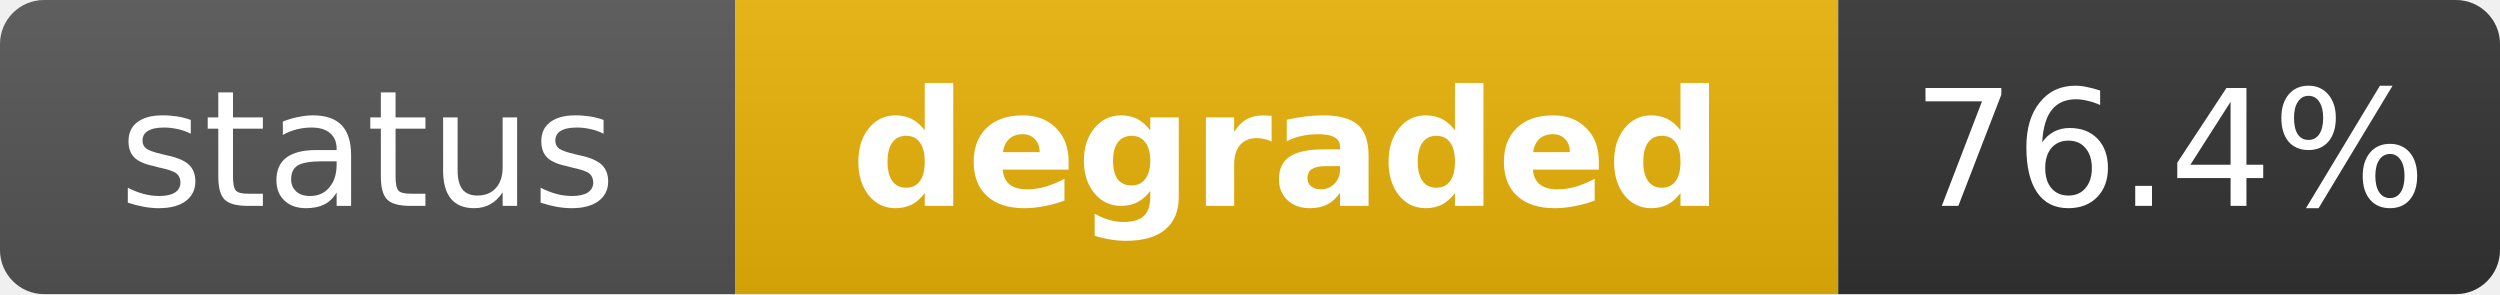
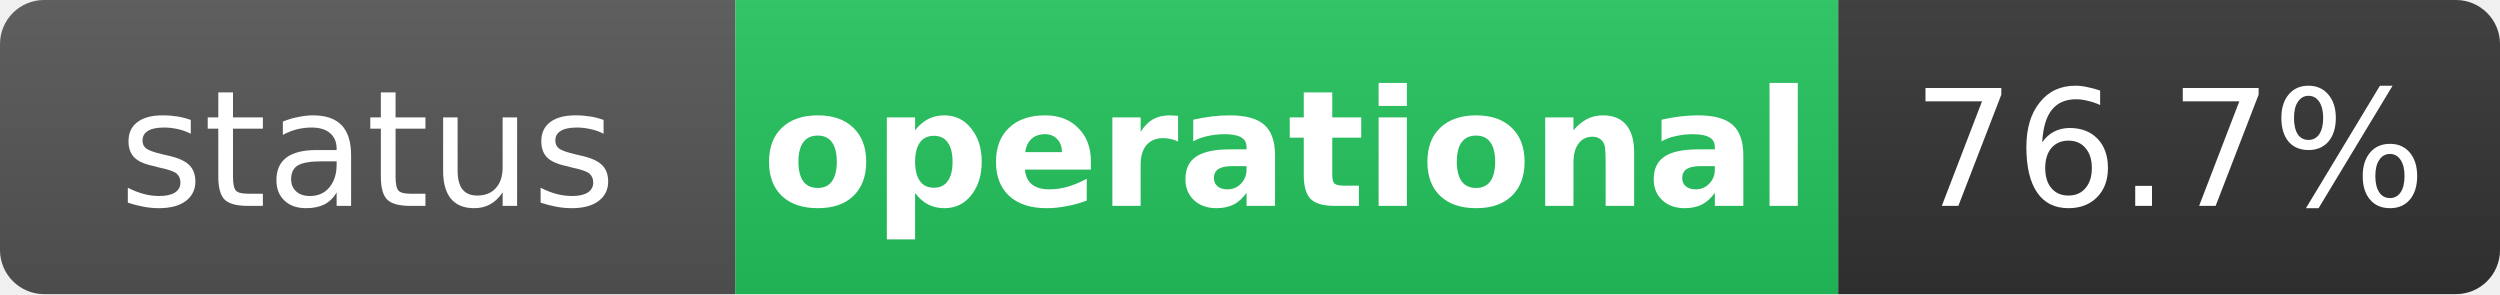
- <svg xmlns="http://www.w3.org/2000/svg" width="170" height="20" role="img" aria-label="status: degraded">
+ <svg xmlns="http://www.w3.org/2000/svg" width="170" height="20" role="img" aria-label="status: operational">
  <linearGradient id="s" x2="0" y2="100%">
    <stop offset="0" stop-color="#bbb" stop-opacity=".1" />
    <stop offset="1" stop-opacity=".1" />
  </linearGradient>
  <clipPath id="r">
    <rect width="170" height="20" rx="3" fill="#fff" />
  </clipPath>
  <g clip-path="url(#r)">
    <rect width="50" height="20" fill="#555" />
-     <rect x="50" width="75" height="20" fill="#eab308" />
+     <rect x="50" width="75" height="20" fill="#22c55e" />
    <rect x="125" width="45" height="20" fill="#333" />
    <rect width="170" height="20" fill="url(#s)" />
  </g>
  <g fill="#fff" text-anchor="middle" font-family="Verdana,Geneva,DejaVu Sans,sans-serif" text-rendering="geometricPrecision" font-size="11">
    <text x="25" y="14" fill="#fff">status</text>
-     <text x="87.5" y="14" fill="#fff" font-weight="bold">degraded</text>
-     <text x="147.5" y="14" fill="#fff">76.4%</text>
+     <text x="87.5" y="14" fill="#fff" font-weight="bold">operational</text>
+     <text x="147.5" y="14" fill="#fff">76.7%</text>
  </g>
</svg>
